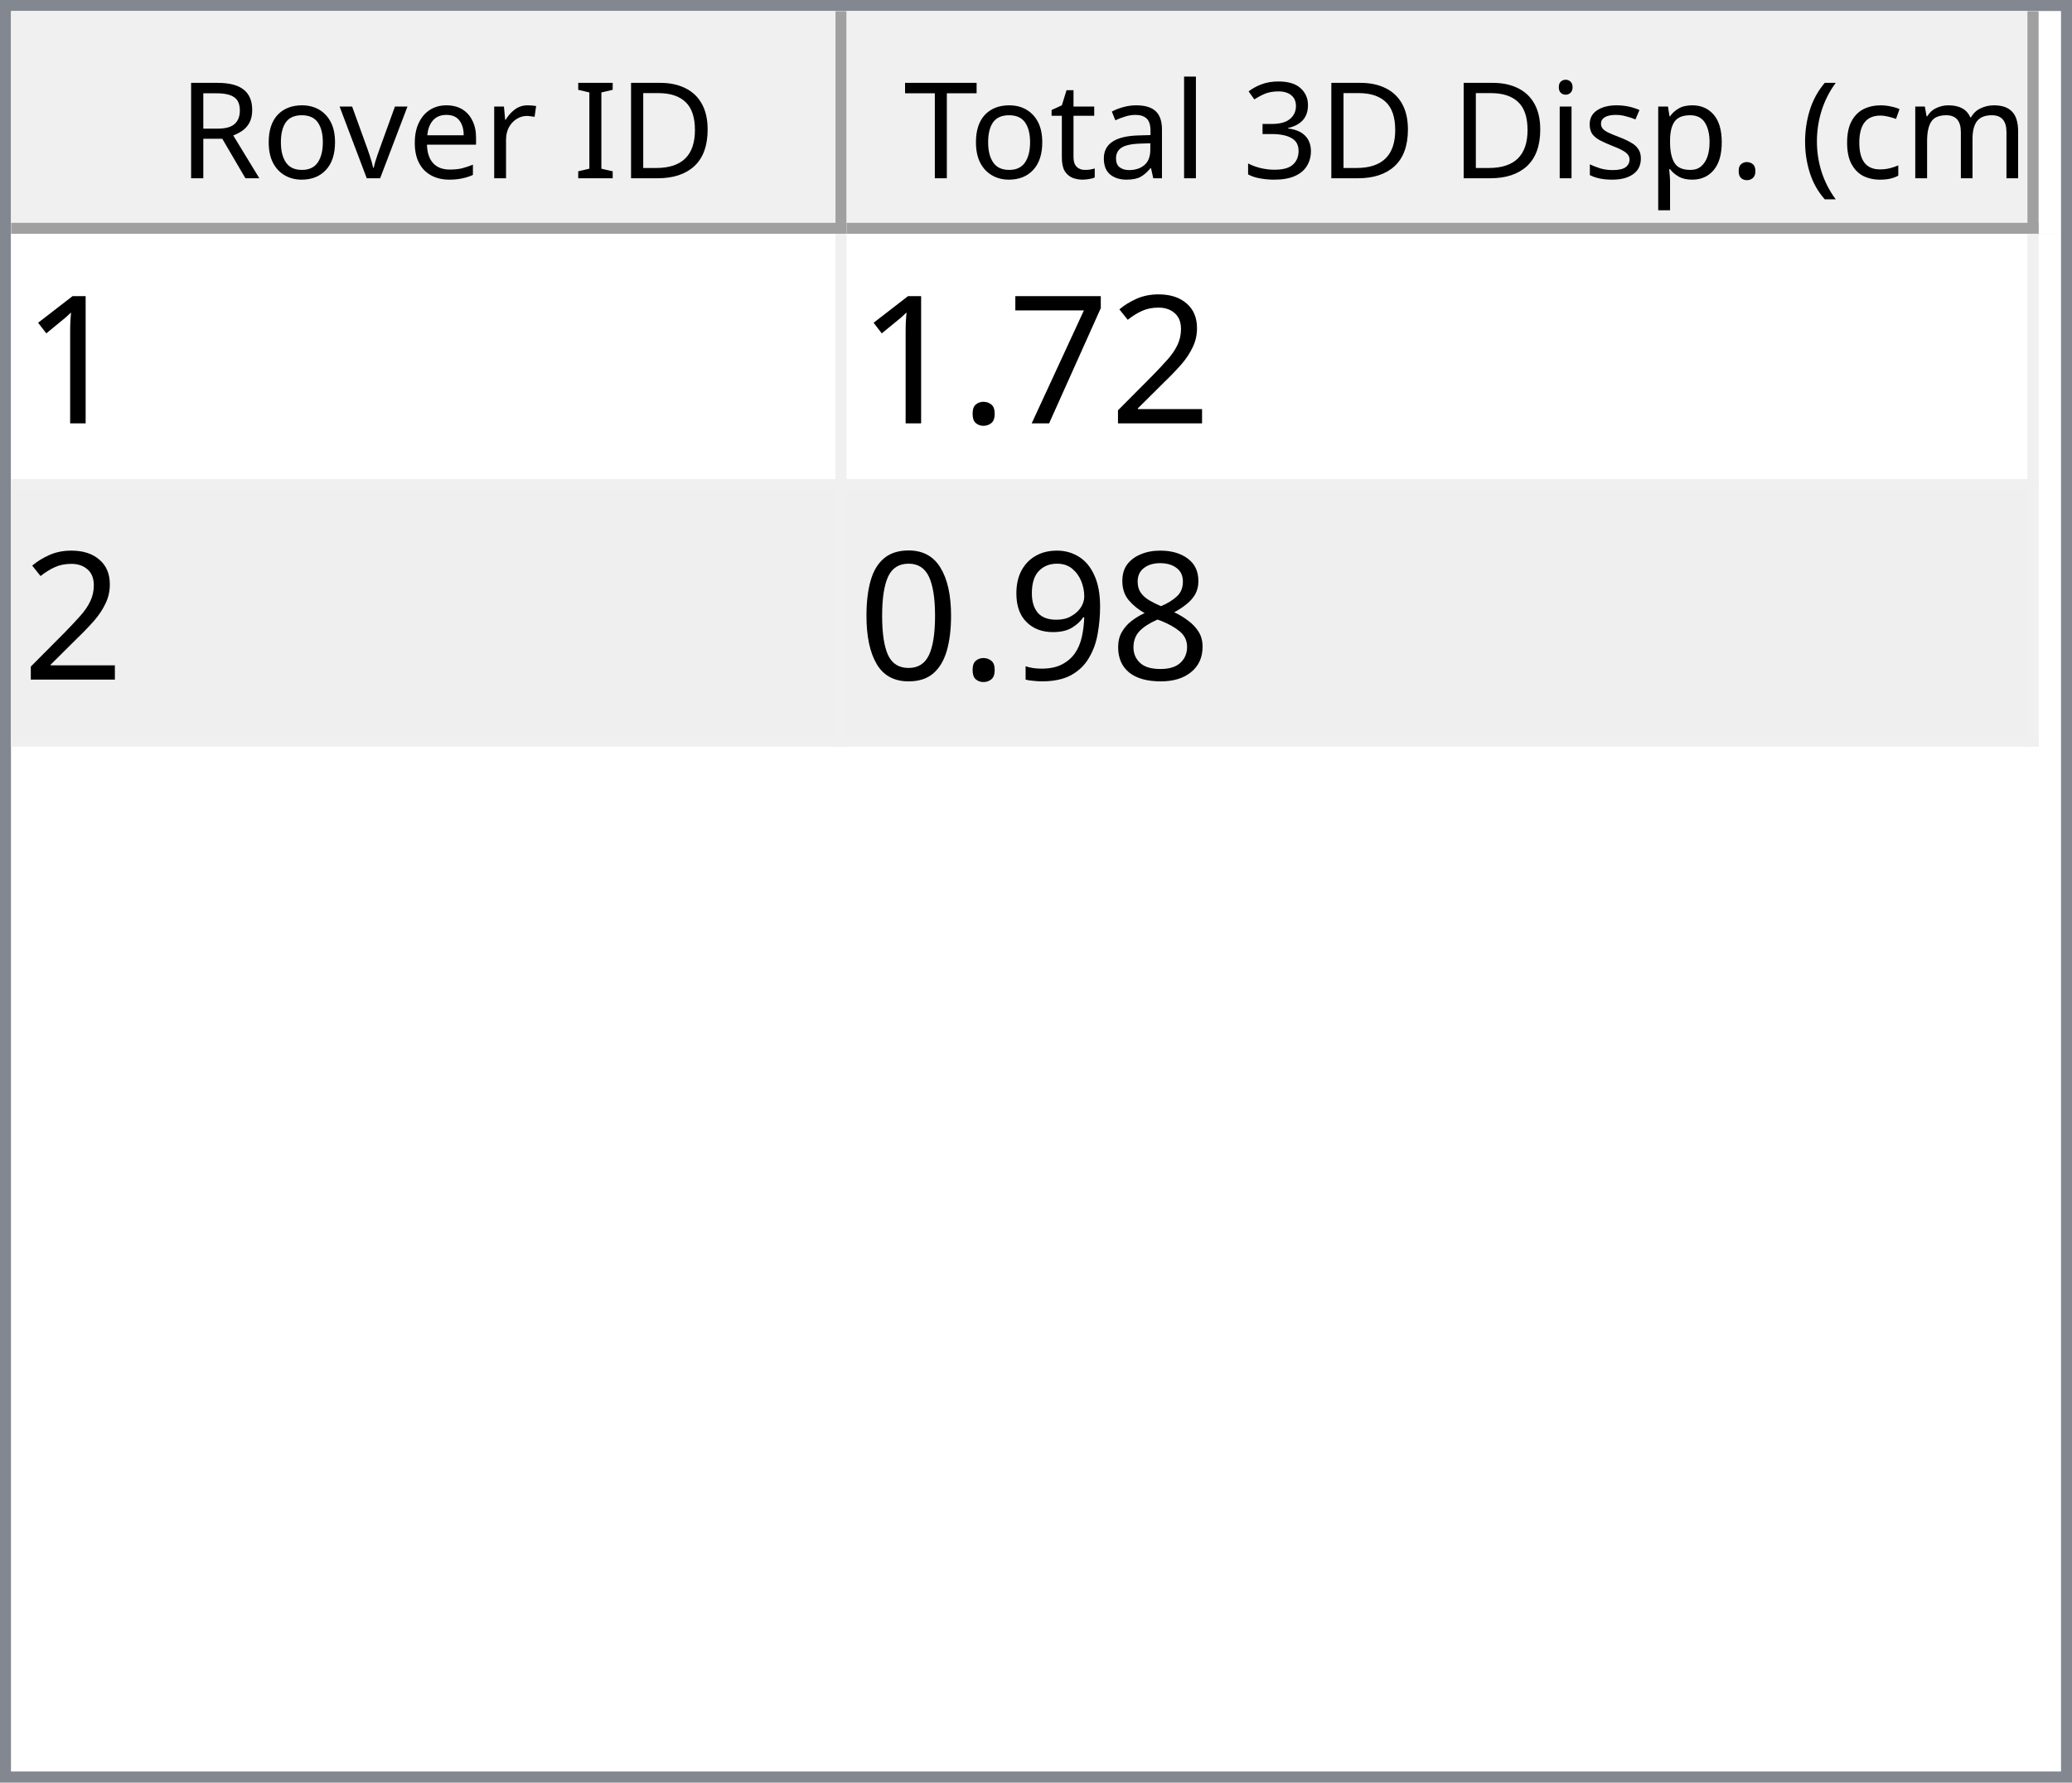
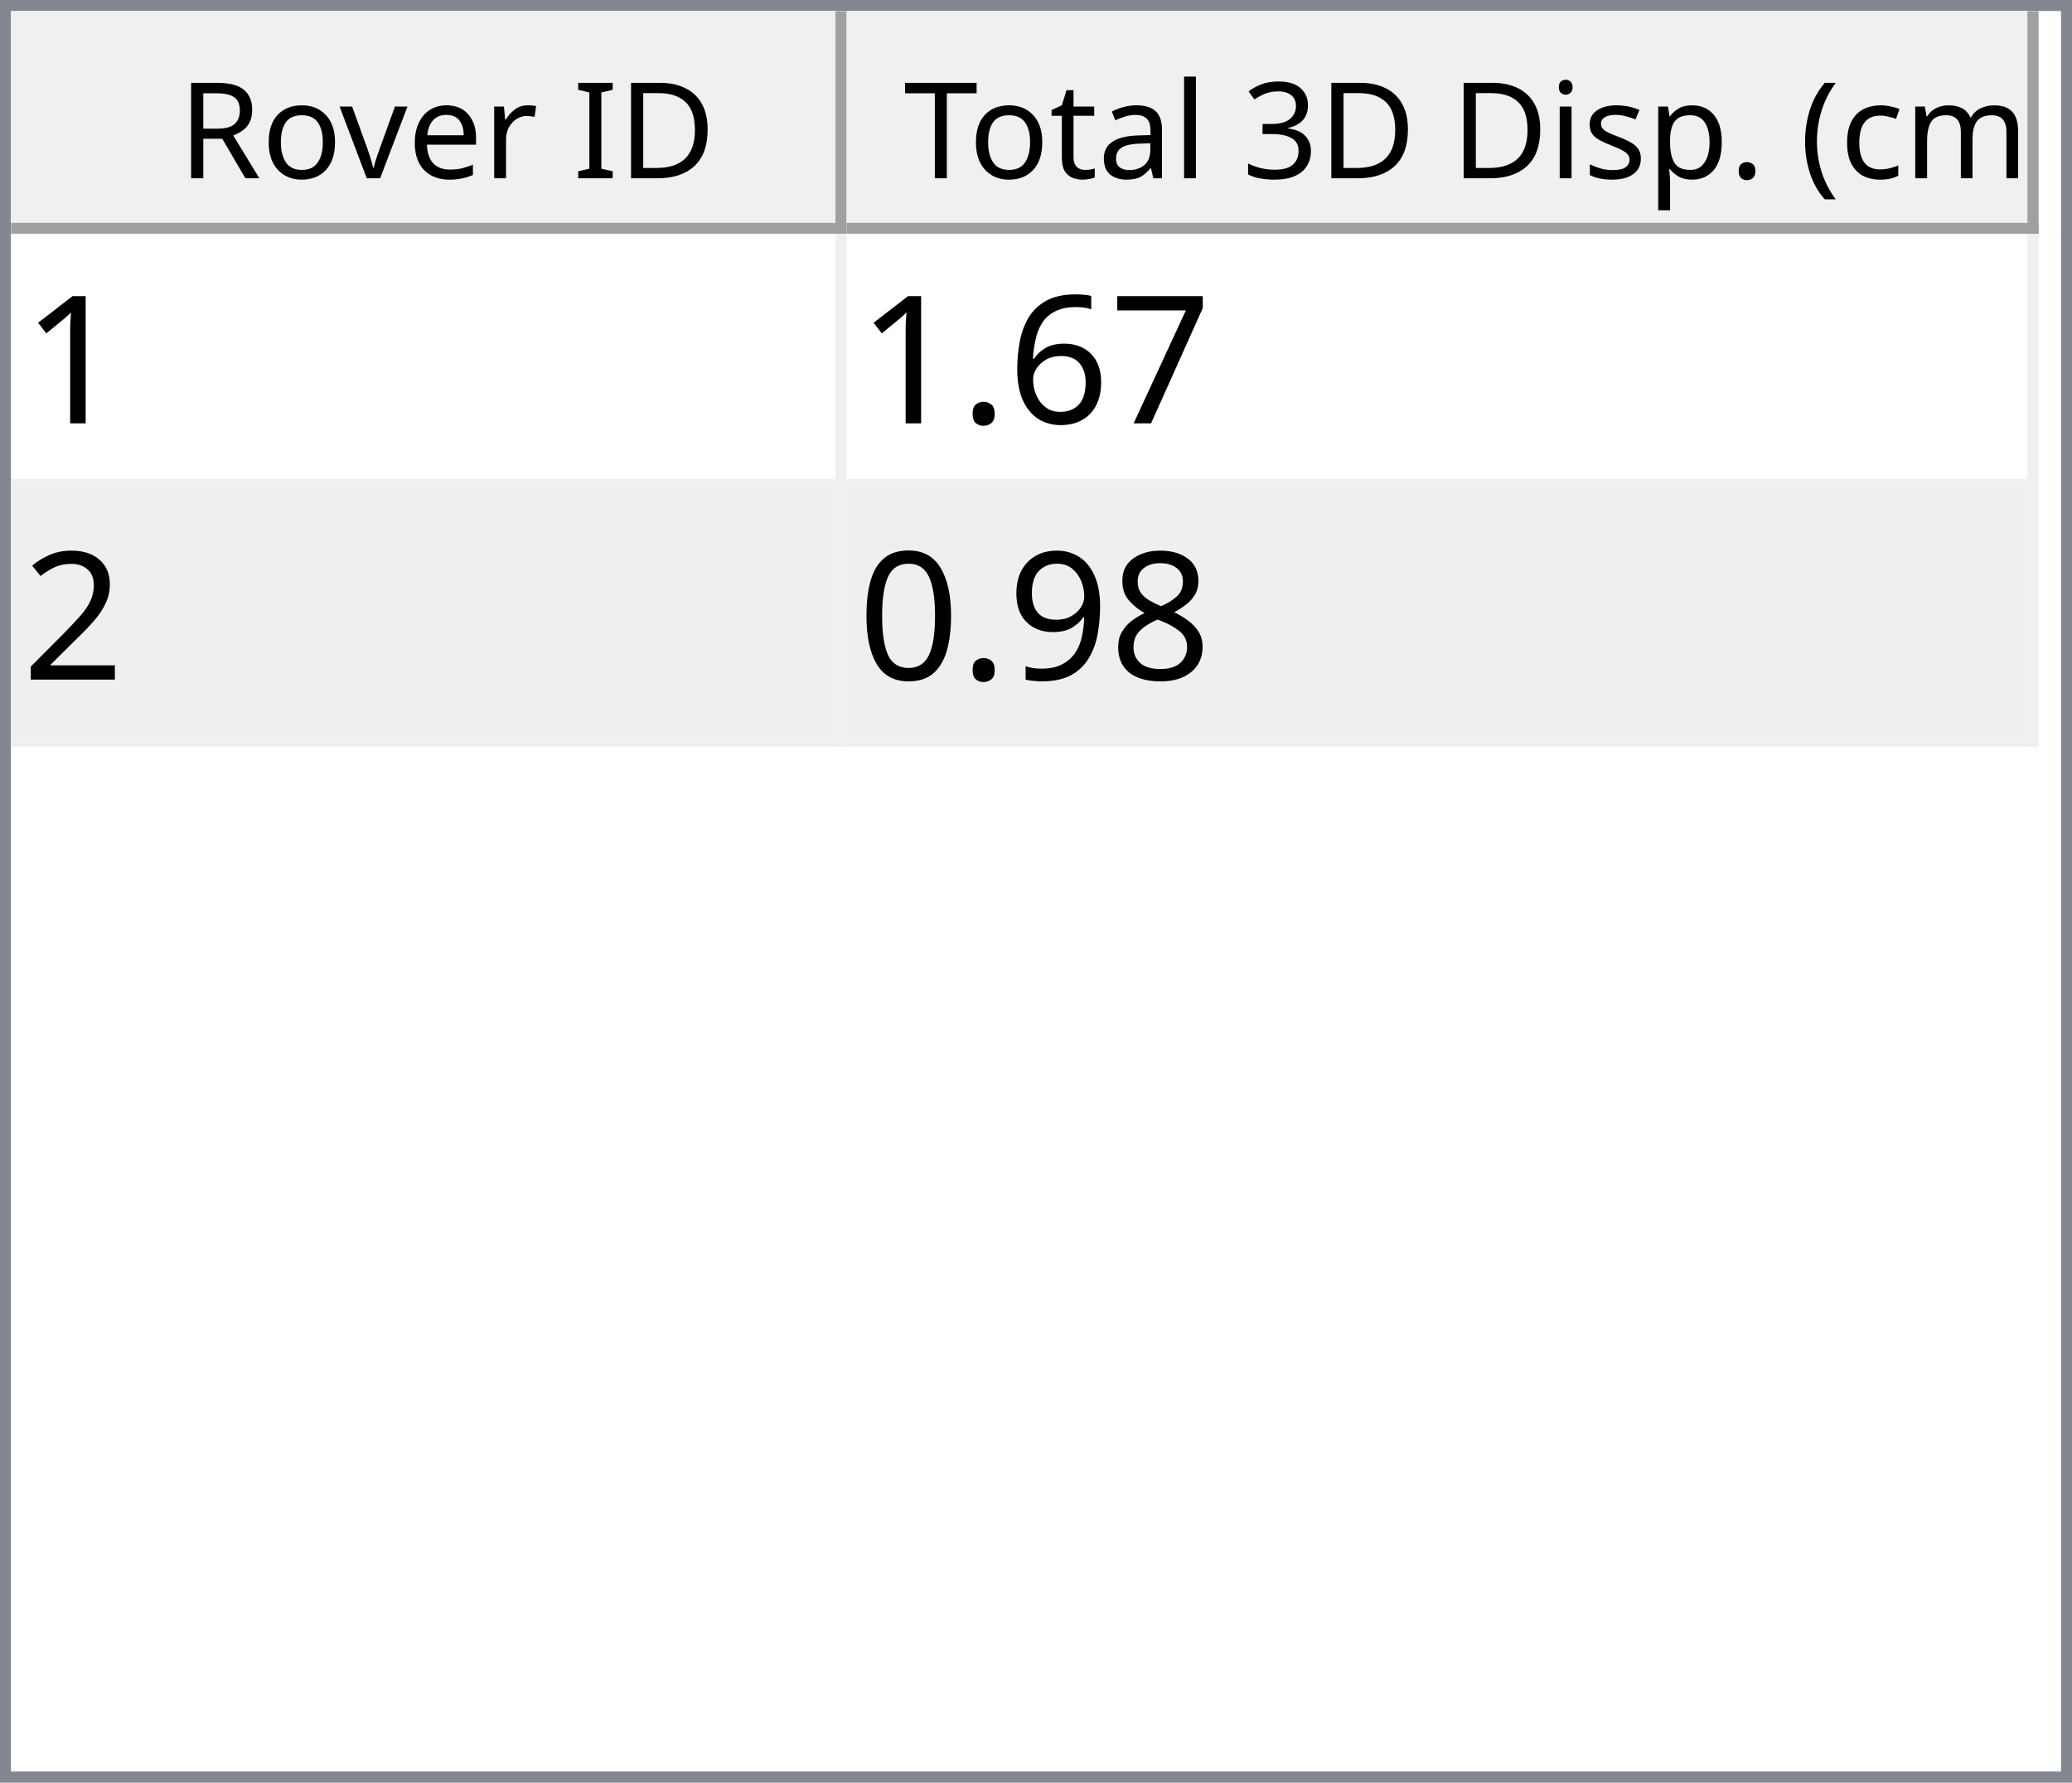
<svg xmlns="http://www.w3.org/2000/svg" style="fill-opacity:1; color-rendering:auto; color-interpolation:auto; text-rendering:auto; stroke:black; stroke-linecap:square; stroke-miterlimit:10; shape-rendering:auto; stroke-opacity:1; fill:black; stroke-dasharray:none; font-weight:normal; stroke-width:1; font-family:'Dialog'; font-style:normal; stroke-linejoin:miter; font-size:12px; stroke-dashoffset:0; image-rendering:auto;" width="186" height="160">
  <defs id="genericDefs" />
  <g>
    <defs id="defs1">
      <clipPath clipPathUnits="userSpaceOnUse" id="clipPath1">
        <path d="M0 0 L186 0 L186 160 L0 160 L0 0 Z" />
      </clipPath>
      <clipPath clipPathUnits="userSpaceOnUse" id="clipPath2">
        <path d="M0 0 L0 160 L186 160 L186 0 Z" />
      </clipPath>
      <clipPath clipPathUnits="userSpaceOnUse" id="clipPath3">
        <path d="M0 0 L0 20 L184 20 L184 0 Z" />
      </clipPath>
      <clipPath clipPathUnits="userSpaceOnUse" id="clipPath4">
        <path d="M0 0 L0 20 L75 20 L75 0 Z" />
      </clipPath>
      <clipPath clipPathUnits="userSpaceOnUse" id="clipPath5">
        <path d="M1 1 L1 19 L74 19 L74 1 Z" />
      </clipPath>
      <clipPath clipPathUnits="userSpaceOnUse" id="clipPath6">
        <path d="M0 0 L0 18 L73 18 L73 0 Z" />
      </clipPath>
      <clipPath clipPathUnits="userSpaceOnUse" id="clipPath7">
        <path d="M-0.5 -0.5 L-0.5 19.5 L74.5 19.5 L74.5 -0.5 Z" />
      </clipPath>
      <clipPath clipPathUnits="userSpaceOnUse" id="clipPath8">
        <path d="M0 0 L0 20 L107 20 L107 0 Z" />
      </clipPath>
      <clipPath clipPathUnits="userSpaceOnUse" id="clipPath9">
        <path d="M1 1 L1 19 L106 19 L106 1 Z" />
      </clipPath>
      <clipPath clipPathUnits="userSpaceOnUse" id="clipPath10">
        <path d="M0 0 L0 18 L105 18 L105 0 Z" />
      </clipPath>
      <clipPath clipPathUnits="userSpaceOnUse" id="clipPath11">
        <path d="M-0.5 -0.5 L-0.5 19.5 L106.5 19.5 L106.5 -0.5 Z" />
      </clipPath>
      <clipPath clipPathUnits="userSpaceOnUse" id="clipPath12">
        <path d="M0 0 L0 138 L184 138 L184 0 Z" />
      </clipPath>
      <clipPath clipPathUnits="userSpaceOnUse" id="clipPath13">
        <path d="M0 0 L0 46 L182 46 L182 0 Z" />
      </clipPath>
      <clipPath clipPathUnits="userSpaceOnUse" id="clipPath14">
        <path d="M-0.5 -0.5 L-0.5 45.5 L181.5 45.5 L181.5 -0.5 Z" />
      </clipPath>
      <clipPath clipPathUnits="userSpaceOnUse" id="clipPath15">
        <path d="M0 0 L0 22 L74 22 L74 0 Z" />
      </clipPath>
      <clipPath clipPathUnits="userSpaceOnUse" id="clipPath16">
        <path d="M0 0 L0 22 L106 22 L106 0 Z" />
      </clipPath>
      <font horiz-adv-x="64.551" id="font1">
        <font-face ascent="107.91" descent="25.098" units-per-em="100" style="font-style:normal; font-family:Segoe UI; font-weight:normal;" />
        <missing-glyph horiz-adv-x="64.551" d="M8.109 0 L8.109 68.266 L56.453 68.266 L56.453 0 L8.109 0 ZM15.328 7.234 L49.219 7.234 L49.219 61.031 L15.328 61.031 L15.328 7.234 Z" />
        <glyph unicode="D" horiz-adv-x="70.117" d="M9.188 0 L9.188 70.016 L28.516 70.016 Q65.531 70.016 65.531 35.891 Q65.531 19.672 55.25 9.836 Q44.969 0 27.734 0 L9.188 0 ZM17.391 62.594 L17.391 7.422 L27.828 7.422 Q41.609 7.422 49.273 14.797 Q56.938 22.172 56.938 35.688 Q56.938 62.594 28.328 62.594 L17.391 62.594 Z" />
        <glyph unicode="I" horiz-adv-x="26.611" d="M17.391 0 L9.188 0 L9.188 70.016 L17.391 70.016 L17.391 0 Z" />
        <glyph unicode=" " horiz-adv-x="27.393" d="" />
        <glyph unicode="r" horiz-adv-x="34.766" d="M34.188 41.891 Q32.078 43.5 28.125 43.5 Q23 43.5 19.555 38.672 Q16.109 33.844 16.109 25.484 L16.109 0 L8.109 0 L8.109 50 L16.109 50 L16.109 39.703 L16.312 39.703 Q18.016 44.969 21.531 47.922 Q25.047 50.875 29.391 50.875 Q32.516 50.875 34.188 50.203 L34.188 41.891 Z" />
        <glyph unicode="e" horiz-adv-x="52.295" d="M48.297 23 L12.984 23 Q13.188 14.656 17.484 10.109 Q21.781 5.562 29.297 5.562 Q37.75 5.562 44.828 11.141 L44.828 3.609 Q38.234 -1.172 27.391 -1.172 Q16.797 -1.172 10.742 5.641 Q4.688 12.453 4.688 24.812 Q4.688 36.469 11.305 43.82 Q17.922 51.172 27.734 51.172 Q37.547 51.172 42.922 44.828 Q48.297 38.484 48.297 27.203 L48.297 23 ZM40.094 29.781 Q40.047 36.719 36.75 40.578 Q33.453 44.438 27.594 44.438 Q21.922 44.438 17.969 40.383 Q14.016 36.328 13.094 29.781 L40.094 29.781 Z" />
        <glyph unicode="v" horiz-adv-x="47.9" d="M47.406 50 L27.484 0 L19.625 0 L0.688 50 L9.469 50 L22.172 13.672 Q23.578 9.672 23.922 6.688 L24.125 6.688 Q24.609 10.453 25.688 13.484 L38.969 50 L47.406 50 Z" />
        <glyph unicode="o" horiz-adv-x="58.594" d="M29 -1.172 Q17.922 -1.172 11.305 5.836 Q4.688 12.844 4.688 24.422 Q4.688 37.016 11.57 44.094 Q18.453 51.172 30.172 51.172 Q41.359 51.172 47.633 44.289 Q53.906 37.406 53.906 25.203 Q53.906 13.234 47.141 6.031 Q40.375 -1.172 29 -1.172 ZM29.594 44.438 Q21.875 44.438 17.383 39.188 Q12.891 33.938 12.891 24.703 Q12.891 15.828 17.43 10.695 Q21.969 5.562 29.594 5.562 Q37.359 5.562 41.531 10.594 Q45.703 15.625 45.703 24.906 Q45.703 34.281 41.531 39.359 Q37.359 44.438 29.594 44.438 Z" />
        <glyph unicode="R" horiz-adv-x="59.814" d="M59.375 0 L49.609 0 L37.891 19.625 Q36.281 22.359 34.766 24.289 Q33.25 26.219 31.664 27.438 Q30.078 28.656 28.25 29.219 Q26.422 29.781 24.125 29.781 L17.391 29.781 L17.391 0 L9.188 0 L9.188 70.016 L30.078 70.016 Q34.672 70.016 38.555 68.867 Q42.438 67.719 45.289 65.375 Q48.141 63.031 49.758 59.547 Q51.375 56.062 51.375 51.375 Q51.375 47.703 50.273 44.656 Q49.172 41.609 47.148 39.211 Q45.125 36.812 42.266 35.133 Q39.406 33.453 35.844 32.516 L35.844 32.328 Q37.594 31.547 38.891 30.547 Q40.188 29.547 41.359 28.18 Q42.531 26.812 43.68 25.078 Q44.828 23.344 46.234 21.047 L59.375 0 ZM17.391 62.594 L17.391 37.203 L28.516 37.203 Q31.594 37.203 34.203 38.133 Q36.812 39.062 38.719 40.797 Q40.625 42.531 41.703 45.047 Q42.781 47.562 42.781 50.688 Q42.781 56.297 39.141 59.445 Q35.5 62.594 28.609 62.594 L17.391 62.594 Z" />
        <glyph unicode=")" horiz-adv-x="30.176" d="M8.297 -15.922 L1.172 -15.922 Q16.406 2.344 16.406 26.812 Q16.406 51.469 1.078 70.016 L8.297 70.016 Q23.531 52.156 23.531 26.703 Q23.531 1.375 8.297 -15.922 Z" />
        <glyph unicode="m" horiz-adv-x="86.133" d="M79.109 0 L71.094 0 L71.094 28.719 Q71.094 37.016 68.531 40.727 Q65.969 44.438 59.906 44.438 Q54.781 44.438 51.195 39.75 Q47.609 35.062 47.609 28.516 L47.609 0 L39.594 0 L39.594 29.688 Q39.594 44.438 28.219 44.438 Q22.953 44.438 19.531 40.016 Q16.109 35.594 16.109 28.516 L16.109 0 L8.109 0 L8.109 50 L16.109 50 L16.109 42.094 L16.312 42.094 Q21.625 51.172 31.844 51.172 Q36.969 51.172 40.773 48.312 Q44.578 45.453 46 40.828 Q51.562 51.172 62.594 51.172 Q79.109 51.172 79.109 30.812 L79.109 0 Z" />
        <glyph unicode="c" horiz-adv-x="46.191" d="M42.188 2.297 Q36.422 -1.172 28.516 -1.172 Q17.828 -1.172 11.258 5.789 Q4.688 12.75 4.688 23.828 Q4.688 36.188 11.766 43.68 Q18.844 51.172 30.672 51.172 Q37.25 51.172 42.281 48.734 L42.281 40.531 Q36.719 44.438 30.375 44.438 Q22.703 44.438 17.797 38.945 Q12.891 33.453 12.891 24.516 Q12.891 15.719 17.508 10.641 Q22.125 5.562 29.891 5.562 Q36.422 5.562 42.188 9.906 L42.188 2.297 Z" />
        <glyph unicode="(" horiz-adv-x="30.176" d="M29.109 -15.922 L21.969 -15.922 Q6.844 1.375 6.844 26.703 Q6.844 52.156 21.969 70.016 L29.203 70.016 Q13.875 51.469 13.875 26.812 Q13.875 2.344 29.109 -15.922 Z" />
        <glyph unicode="." horiz-adv-x="21.68" d="M10.891 -1.078 Q8.641 -1.078 7.055 0.539 Q5.469 2.156 5.469 4.391 Q5.469 6.641 7.055 8.273 Q8.641 9.906 10.891 9.906 Q13.188 9.906 14.797 8.273 Q16.406 6.641 16.406 4.391 Q16.406 2.156 14.797 0.539 Q13.188 -1.078 10.891 -1.078 Z" />
        <glyph unicode="p" horiz-adv-x="58.789" d="M16.312 7.234 L16.109 7.234 L16.109 -23 L8.109 -23 L8.109 50 L16.109 50 L16.109 41.219 L16.312 41.219 Q22.219 51.172 33.594 51.172 Q43.266 51.172 48.688 44.461 Q54.109 37.75 54.109 26.469 Q54.109 13.922 48 6.375 Q41.891 -1.172 31.297 -1.172 Q21.578 -1.172 16.312 7.234 ZM16.109 27.391 L16.109 20.406 Q16.109 14.203 20.141 9.883 Q24.172 5.562 30.375 5.562 Q37.641 5.562 41.773 11.133 Q45.906 16.703 45.906 26.609 Q45.906 34.969 42.047 39.703 Q38.188 44.438 31.594 44.438 Q24.609 44.438 20.359 39.578 Q16.109 34.719 16.109 27.391 Z" />
        <glyph unicode="s" horiz-adv-x="42.432" d="M5.078 1.812 L5.078 10.406 Q11.625 5.562 19.484 5.562 Q30.031 5.562 30.031 12.594 Q30.031 14.594 29.125 15.992 Q28.219 17.391 26.68 18.461 Q25.141 19.531 23.07 20.383 Q21 21.234 18.609 22.172 Q15.281 23.484 12.766 24.828 Q10.25 26.172 8.57 27.859 Q6.891 29.547 6.031 31.695 Q5.172 33.844 5.172 36.719 Q5.172 40.234 6.789 42.945 Q8.406 45.656 11.086 47.484 Q13.766 49.312 17.211 50.242 Q20.656 51.172 24.312 51.172 Q30.812 51.172 35.938 48.922 L35.938 40.828 Q30.422 44.438 23.25 44.438 Q21 44.438 19.195 43.922 Q17.391 43.406 16.094 42.477 Q14.797 41.547 14.086 40.258 Q13.375 38.969 13.375 37.406 Q13.375 35.453 14.086 34.133 Q14.797 32.812 16.164 31.789 Q17.531 30.766 19.484 29.938 Q21.438 29.109 23.922 28.125 Q27.25 26.859 29.883 25.516 Q32.516 24.172 34.375 22.484 Q36.234 20.797 37.234 18.602 Q38.234 16.406 38.234 13.375 Q38.234 9.672 36.602 6.938 Q34.969 4.203 32.234 2.398 Q29.5 0.594 25.93 -0.289 Q22.359 -1.172 18.453 -1.172 Q10.75 -1.172 5.078 1.812 Z" />
        <glyph unicode="i" horiz-adv-x="24.219" d="M12.203 62.703 Q10.062 62.703 8.547 64.164 Q7.031 65.625 7.031 67.875 Q7.031 70.125 8.547 71.609 Q10.062 73.094 12.203 73.094 Q14.406 73.094 15.945 71.609 Q17.484 70.125 17.484 67.875 Q17.484 65.719 15.945 64.211 Q14.406 62.703 12.203 62.703 ZM16.109 0 L8.109 0 L8.109 50 L16.109 50 L16.109 0 Z" />
        <glyph unicode="3" horiz-adv-x="53.906" d="M46.531 19.828 Q46.531 15.094 44.75 11.211 Q42.969 7.328 39.719 4.57 Q36.469 1.812 31.93 0.297 Q27.391 -1.219 21.922 -1.219 Q11.922 -1.219 6 2.594 L6 11.188 Q13.094 5.609 22.219 5.609 Q25.875 5.609 28.828 6.539 Q31.781 7.469 33.906 9.227 Q36.031 10.984 37.18 13.477 Q38.328 15.969 38.328 19.094 Q38.328 32.812 18.797 32.812 L12.984 32.812 L12.984 39.594 L18.5 39.594 Q35.797 39.594 35.797 52.484 Q35.797 64.406 22.609 64.406 Q15.188 64.406 8.688 59.422 L8.688 67.188 Q15.375 71.188 24.609 71.188 Q29 71.188 32.57 69.969 Q36.141 68.75 38.68 66.555 Q41.219 64.359 42.609 61.281 Q44 58.203 44 54.5 Q44 40.672 30.031 36.719 L30.031 36.531 Q33.594 36.141 36.625 34.797 Q39.656 33.453 41.852 31.305 Q44.047 29.156 45.289 26.25 Q46.531 23.344 46.531 19.828 Z" />
        <glyph unicode="l" horiz-adv-x="24.219" d="M16.109 0 L8.109 0 L8.109 74.031 L16.109 74.031 L16.109 0 Z" />
        <glyph unicode="a" horiz-adv-x="50.879" d="M43.891 0 L35.891 0 L35.891 7.812 L35.688 7.812 Q30.469 -1.172 20.312 -1.172 Q12.844 -1.172 8.617 2.781 Q4.391 6.734 4.391 13.281 Q4.391 27.297 20.906 29.594 L35.891 31.688 Q35.891 44.438 25.594 44.438 Q16.547 44.438 9.281 38.281 L9.281 46.484 Q16.656 51.172 26.266 51.172 Q43.891 51.172 43.891 32.516 L43.891 0 ZM35.891 25.297 L23.828 23.641 Q18.266 22.859 15.43 20.875 Q12.594 18.891 12.594 13.875 Q12.594 10.203 15.211 7.883 Q17.828 5.562 22.172 5.562 Q28.125 5.562 32.008 9.742 Q35.891 13.922 35.891 20.312 L35.891 25.297 Z" />
        <glyph unicode="t" horiz-adv-x="33.887" d="M31.297 0.484 Q28.469 -1.078 23.828 -1.078 Q10.688 -1.078 10.688 13.578 L10.688 43.172 L2.094 43.172 L2.094 50 L10.688 50 L10.688 62.203 L18.703 64.797 L18.703 50 L31.297 50 L31.297 43.172 L18.703 43.172 L18.703 14.984 Q18.703 9.969 20.414 7.82 Q22.125 5.672 26.078 5.672 Q29.109 5.672 31.297 7.328 L31.297 0.484 Z" />
        <glyph unicode="T" horiz-adv-x="52.393" d="M50.594 62.594 L30.375 62.594 L30.375 0 L22.172 0 L22.172 62.594 L2 62.594 L2 70.016 L50.594 70.016 L50.594 62.594 Z" />
      </font>
      <font horiz-adv-x="75.0" id="font2">
        <font-face ascent="100.537" descent="21.973" units-per-em="100" style="font-style:normal; font-family:sans-serif; font-weight:normal;" />
        <missing-glyph horiz-adv-x="75.0" d="M12.5 0 L12.5 62.5 L62.5 62.5 L62.5 0 L12.5 0 ZM14.062 1.562 L60.938 1.562 L60.938 60.938 L14.062 60.938 L14.062 1.562 Z" />
        <glyph unicode="1" horiz-adv-x="55.615" d="M37.25 0 L28.469 0 L28.469 56 Q25.297 52.984 20.141 49.953 Q14.984 46.922 10.891 45.406 L10.891 53.906 Q18.266 57.375 23.781 62.305 Q29.297 67.234 31.594 71.875 L37.25 71.875 L37.25 0 Z" />
+         <glyph unicode="7" horiz-adv-x="55.615" d="M4.734 62.203 L4.734 70.656 L51.078 70.656 L51.078 63.812 Q44.234 56.547 37.523 44.484 Q30.812 32.422 27.156 19.672 Q24.516 10.688 23.781 0 L14.75 0 Q14.891 8.453 18.062 20.414 Q21.234 32.375 27.172 43.484 Q33.109 54.594 39.797 62.203 L4.734 62.203 Z" />
+         <glyph unicode="6" horiz-adv-x="55.615" d="M49.75 54.047 L41.016 53.375 Q39.844 58.547 37.703 60.891 Q34.125 64.656 28.906 64.656 Q24.703 64.656 21.531 62.312 Q17.391 59.281 14.992 53.469 Q12.594 47.656 12.5 36.922 Q15.672 41.75 20.266 44.094 Q24.859 46.438 29.891 46.438 Q38.672 46.438 44.852 39.969 Q51.031 33.5 51.031 23.25 Q51.031 16.5 48.125 10.719 Q45.219 4.938 40.141 1.859 Q35.062 -1.219 28.609 -1.219 Q17.625 -1.219 10.695 6.859 Q3.766 14.938 3.766 33.5 Q3.766 54.25 11.422 63.672 Q18.109 71.875 29.438 71.875 Q37.891 71.875 43.289 67.141 Q48.688 62.406 49.75 54.047 ZM13.875 23.188 Q13.875 18.656 15.797 14.508 Q17.719 10.359 21.188 8.18 Q24.656 6 28.469 6 Q34.031 6 38.039 10.492 Q42.047 14.984 42.047 22.703 Q42.047 30.125 38.086 34.398 Q34.125 38.672 28.125 38.672 Q22.172 38.672 18.023 34.398 Q13.875 30.125 13.875 23.188 Z" />
+         <glyph unicode="." horiz-adv-x="27.783" d="M9.078 0 L9.078 10.016 L19.094 10.016 L19.094 0 L9.078 0 Z" />
        <glyph unicode="2" horiz-adv-x="55.615" d="M50.344 8.453 L50.344 0 L3.031 0 Q2.938 3.172 4.047 6.109 Q5.859 10.938 9.836 15.625 Q13.812 20.312 21.344 26.469 Q33.016 36.031 37.117 41.625 Q41.219 47.219 41.219 52.203 Q41.219 57.422 37.477 61.008 Q33.734 64.594 27.734 64.594 Q21.391 64.594 17.578 60.789 Q13.766 56.984 13.719 50.25 L4.688 51.172 Q5.609 61.281 11.664 66.578 Q17.719 71.875 27.938 71.875 Q38.234 71.875 44.242 66.164 Q50.25 60.453 50.25 52 Q50.25 47.703 48.492 43.555 Q46.734 39.406 42.656 34.812 Q38.578 30.219 29.109 22.219 Q21.188 15.578 18.945 13.211 Q16.703 10.844 15.234 8.453 L50.344 8.453 Z" />
-         <glyph unicode="7" horiz-adv-x="55.615" d="M4.734 62.203 L4.734 70.656 L51.078 70.656 L51.078 63.812 Q44.234 56.547 37.523 44.484 Q30.812 32.422 27.156 19.672 Q24.516 10.688 23.781 0 L14.75 0 Q14.891 8.453 18.062 20.414 Q21.234 32.375 27.172 43.484 Q33.109 54.594 39.797 62.203 L4.734 62.203 Z" />
-         <glyph unicode="." horiz-adv-x="27.783" d="M9.078 0 L9.078 10.016 L19.094 10.016 L19.094 0 L9.078 0 Z" />
        <glyph unicode="8" horiz-adv-x="55.615" d="M17.672 38.812 Q12.203 40.828 9.57 44.539 Q6.938 48.25 6.938 53.422 Q6.938 61.234 12.555 66.555 Q18.172 71.875 27.484 71.875 Q36.859 71.875 42.578 66.43 Q48.297 60.984 48.297 53.172 Q48.297 48.188 45.68 44.508 Q43.062 40.828 37.75 38.812 Q44.344 36.672 47.781 31.883 Q51.219 27.094 51.219 20.453 Q51.219 11.281 44.727 5.031 Q38.234 -1.219 27.641 -1.219 Q17.047 -1.219 10.547 5.055 Q4.047 11.328 4.047 20.703 Q4.047 27.688 7.594 32.398 Q11.141 37.109 17.672 38.812 ZM15.922 53.719 Q15.922 48.641 19.195 45.414 Q22.469 42.188 27.688 42.188 Q32.766 42.188 36.016 45.383 Q39.266 48.578 39.266 53.219 Q39.266 58.062 35.914 61.359 Q32.562 64.656 27.594 64.656 Q22.562 64.656 19.242 61.43 Q15.922 58.203 15.922 53.719 ZM13.094 20.656 Q13.094 16.891 14.875 13.375 Q16.656 9.859 20.172 7.93 Q23.688 6 27.734 6 Q34.031 6 38.133 10.055 Q42.234 14.109 42.234 20.359 Q42.234 26.703 38.016 30.859 Q33.797 35.016 27.438 35.016 Q21.234 35.016 17.164 30.914 Q13.094 26.812 13.094 20.656 Z" />
        <glyph unicode="9" horiz-adv-x="55.615" d="M5.469 16.547 L13.922 17.328 Q14.984 11.375 18.016 8.688 Q21.047 6 25.781 6 Q29.828 6 32.883 7.859 Q35.938 9.719 37.891 12.82 Q39.844 15.922 41.164 21.195 Q42.484 26.469 42.484 31.938 Q42.484 32.516 42.438 33.688 Q39.797 29.5 35.234 26.883 Q30.672 24.266 25.344 24.266 Q16.453 24.266 10.305 30.711 Q4.156 37.156 4.156 47.703 Q4.156 58.594 10.578 65.234 Q17 71.875 26.656 71.875 Q33.641 71.875 39.43 68.117 Q45.219 64.359 48.219 57.398 Q51.219 50.438 51.219 37.25 Q51.219 23.531 48.242 15.406 Q45.266 7.281 39.383 3.031 Q33.5 -1.219 25.594 -1.219 Q17.188 -1.219 11.867 3.445 Q6.547 8.109 5.469 16.547 ZM41.453 48.141 Q41.453 55.719 37.43 60.156 Q33.406 64.594 27.734 64.594 Q21.875 64.594 17.531 59.812 Q13.188 55.031 13.188 47.406 Q13.188 40.578 17.312 36.305 Q21.438 32.031 27.484 32.031 Q33.594 32.031 37.523 36.305 Q41.453 40.578 41.453 48.141 Z" />
        <glyph unicode="0" horiz-adv-x="55.615" d="M4.156 35.297 Q4.156 48 6.766 55.742 Q9.375 63.484 14.523 67.68 Q19.672 71.875 27.484 71.875 Q33.25 71.875 37.594 69.555 Q41.938 67.234 44.773 62.867 Q47.609 58.5 49.219 52.227 Q50.828 45.953 50.828 35.297 Q50.828 22.703 48.242 14.969 Q45.656 7.234 40.508 3.008 Q35.359 -1.219 27.484 -1.219 Q17.141 -1.219 11.234 6.203 Q4.156 15.141 4.156 35.297 ZM13.188 35.297 Q13.188 17.672 17.312 11.836 Q21.438 6 27.484 6 Q33.547 6 37.672 11.859 Q41.797 17.719 41.797 35.297 Q41.797 52.984 37.672 58.789 Q33.547 64.594 27.391 64.594 Q21.344 64.594 17.719 59.469 Q13.188 52.938 13.188 35.297 Z" />
      </font>
    </defs>
    <g style="fill:white; stroke:white;">
      <rect x="0" y="0" width="186" style="clip-path:url(#clipPath1); stroke:none;" height="160" />
    </g>
    <g style="fill:white; text-rendering:optimizeSpeed; color-rendering:optimizeSpeed; image-rendering:optimizeSpeed; shape-rendering:crispEdges; stroke:white; color-interpolation:sRGB;">
      <rect x="0" width="186" height="160" y="0" style="stroke:none;" />
      <path style="stroke:none;" d="M0 160 L186 160 L186 0 L0 0 Z" />
    </g>
    <g style="fill:rgb(240,240,240); font-family:'Segoe UI'; stroke:rgb(240,240,240);">
      <rect x="0" y="0" width="186" style="clip-path:url(#clipPath2); stroke:none;" height="160" />
    </g>
    <g style="fill:rgb(130,135,144); font-family:'Segoe UI'; stroke:rgb(130,135,144);">
      <path d="M0 0 L186 0 L186 160 L0 160 L0 0 ZM1 1 L185 1 L185 159 L1 159 L1 1 Z" style="fill-rule:evenodd; clip-path:url(#clipPath2); stroke:none;" />
    </g>
    <g style="fill:white; font-family:'Segoe UI'; stroke:white;" transform="translate(1,1)">
      <rect x="0" y="0" width="184" style="clip-path:url(#clipPath3); stroke:none;" height="20" />
    </g>
    <g style="fill:rgb(240,240,240); font-family:'Segoe UI'; stroke:rgb(240,240,240);" transform="translate(1,1)">
      <rect x="0" y="0" width="75" style="clip-path:url(#clipPath4); stroke:none;" height="20" />
    </g>
    <g style="font-family:'Segoe UI';" transform="translate(2,2)">
      <text x="14" xml:space="preserve" y="14" style="clip-path:url(#clipPath6); stroke:none;">Rover ID</text>
    </g>
    <g style="fill:rgb(160,160,160); font-family:'Segoe UI'; stroke:rgb(160,160,160); stroke-linejoin:bevel;" transform="translate(1.5,1.5)">
      <line x1="74" x2="74" y1="0" style="fill:none; clip-path:url(#clipPath7);" y2="19" />
    </g>
    <g style="fill:rgb(160,160,160); font-family:'Segoe UI'; stroke:rgb(160,160,160); stroke-linejoin:bevel;" transform="matrix(1,0,0,1,1,1) translate(0.5,0.5)">
      <line x1="0" x2="74" y1="19" style="fill:none; clip-path:url(#clipPath7);" y2="19" />
    </g>
    <g style="fill:rgb(240,240,240); font-family:'Segoe UI'; stroke:rgb(240,240,240);" transform="translate(76,1)">
      <rect x="0" y="0" width="107" style="clip-path:url(#clipPath8); stroke:none;" height="20" />
    </g>
    <g style="font-family:'Segoe UI';" transform="translate(77,2)">
      <text x="1" xml:space="preserve" y="14" style="clip-path:url(#clipPath10); stroke:none;"> Total 3D Disp. (cm)</text>
    </g>
    <g style="fill:rgb(160,160,160); font-family:'Segoe UI'; stroke:rgb(160,160,160); stroke-linejoin:bevel;" transform="translate(76.5,1.5)">
      <line x1="106" x2="106" y1="0" style="fill:none; clip-path:url(#clipPath11);" y2="19" />
    </g>
    <g style="fill:rgb(160,160,160); font-family:'Segoe UI'; stroke:rgb(160,160,160); stroke-linejoin:bevel;" transform="matrix(1,0,0,1,76,1) translate(0.5,0.5)">
      <line x1="0" x2="106" y1="19" style="fill:none; clip-path:url(#clipPath11);" y2="19" />
    </g>
    <g style="fill:white; font-family:'Segoe UI'; stroke:white;" transform="translate(1,21)">
      <rect x="0" y="0" width="184" style="clip-path:url(#clipPath12); stroke:none;" height="138" />
    </g>
    <g style="fill:rgb(240,240,240); font-size:16px; font-family:sans-serif; stroke:rgb(240,240,240);" transform="translate(1,21)">
      <rect x="0" y="0" width="182" style="clip-path:url(#clipPath13); stroke:none;" height="46" />
      <line transform="translate(0.5,0.5)" x1="0" x2="181" y1="22" style="clip-path:url(#clipPath14); fill:none; stroke-linejoin:bevel;" y2="22" />
    </g>
    <g transform="matrix(1,0,0,1,1,21) translate(0.5,0.5)" style="fill:rgb(240,240,240); font-size:16px; font-family:sans-serif; stroke:rgb(240,240,240); stroke-linejoin:bevel;">
      <line x1="0" x2="181" y1="45" style="fill:none; clip-path:url(#clipPath14);" y2="45" />
    </g>
    <g transform="matrix(1,0,0,1,1,21) translate(0.5,0.5)" style="fill:rgb(240,240,240); font-size:16px; font-family:sans-serif; stroke:rgb(240,240,240); stroke-linejoin:bevel;">
      <line x1="74" x2="74" y1="0" style="fill:none; clip-path:url(#clipPath14);" y2="45" />
    </g>
    <g transform="matrix(1,0,0,1,1,21) translate(0.5,0.5)" style="fill:rgb(240,240,240); font-size:16px; font-family:sans-serif; stroke:rgb(240,240,240); stroke-linejoin:bevel;">
      <line x1="181" x2="181" y1="0" style="fill:none; clip-path:url(#clipPath14);" y2="45" />
    </g>
    <g style="fill:white; font-size:16px; font-family:sans-serif; stroke:white;" transform="matrix(1,0,0,1,1,21)">
      <rect x="0" y="0" width="74" style="clip-path:url(#clipPath15); stroke:none;" height="22" />
      <text x="1" y="17" style="fill:black; clip-path:url(#clipPath15); stroke:none;" xml:space="preserve">1</text>
    </g>
    <g style="fill:white; font-size:16px; font-family:sans-serif; stroke:white;" transform="matrix(1,0,0,1,1,21) translate(75,0)">
      <rect x="0" y="0" width="106" style="clip-path:url(#clipPath16); stroke:none;" height="22" />
-       <text x="1" y="17" style="fill:black; clip-path:url(#clipPath16); stroke:none;" xml:space="preserve">1.72</text>
+       <text x="1" y="17" style="fill:black; clip-path:url(#clipPath16); stroke:none;" xml:space="preserve">1.67</text>
    </g>
    <g style="fill:rgb(239,239,239); font-size:16px; font-family:sans-serif; stroke:rgb(239,239,239);" transform="matrix(1,0,0,1,1,21) translate(0,23)">
      <rect x="0" y="0" width="74" style="clip-path:url(#clipPath15); stroke:none;" height="22" />
      <text x="1" y="17" style="fill:black; clip-path:url(#clipPath15); stroke:none;" xml:space="preserve">2</text>
    </g>
    <g style="fill:rgb(239,239,239); font-size:16px; font-family:sans-serif; stroke:rgb(239,239,239);" transform="matrix(1,0,0,1,1,21) translate(75,23)">
      <rect x="0" y="0" width="106" style="clip-path:url(#clipPath16); stroke:none;" height="22" />
      <text x="1" y="17" style="fill:black; clip-path:url(#clipPath16); stroke:none;" xml:space="preserve">0.98</text>
    </g>
  </g>
</svg>
